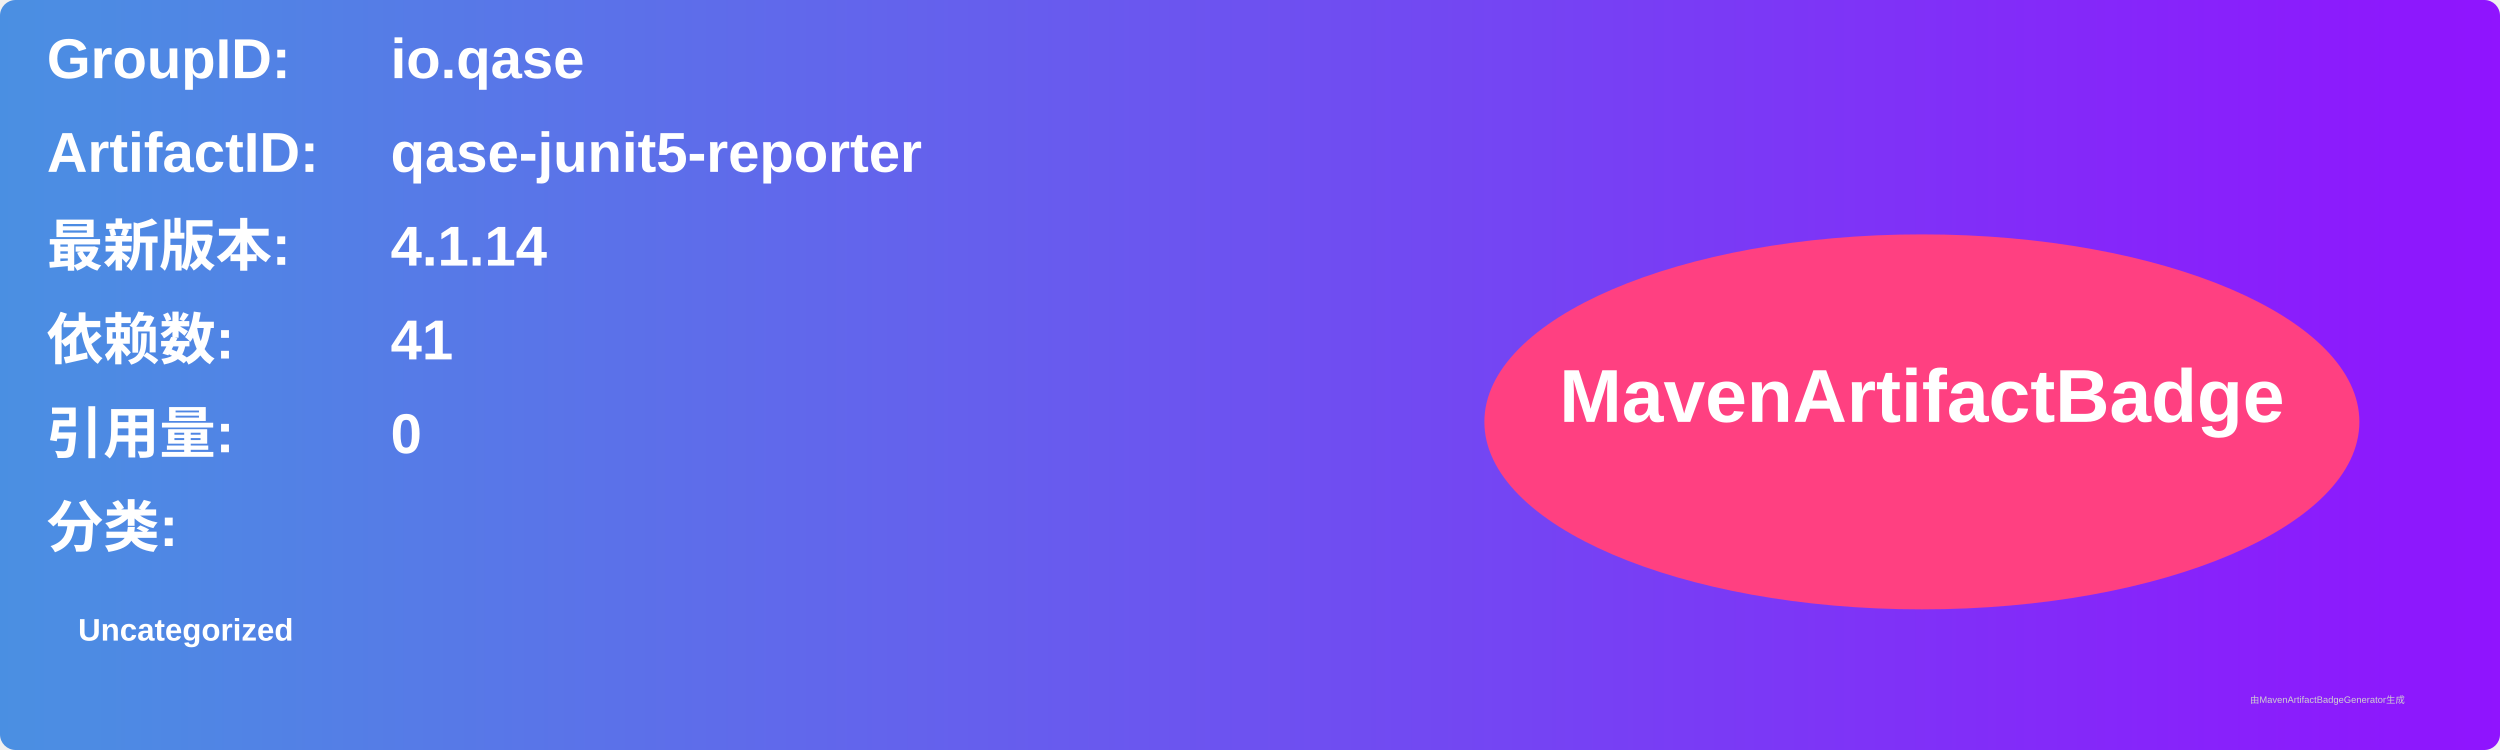
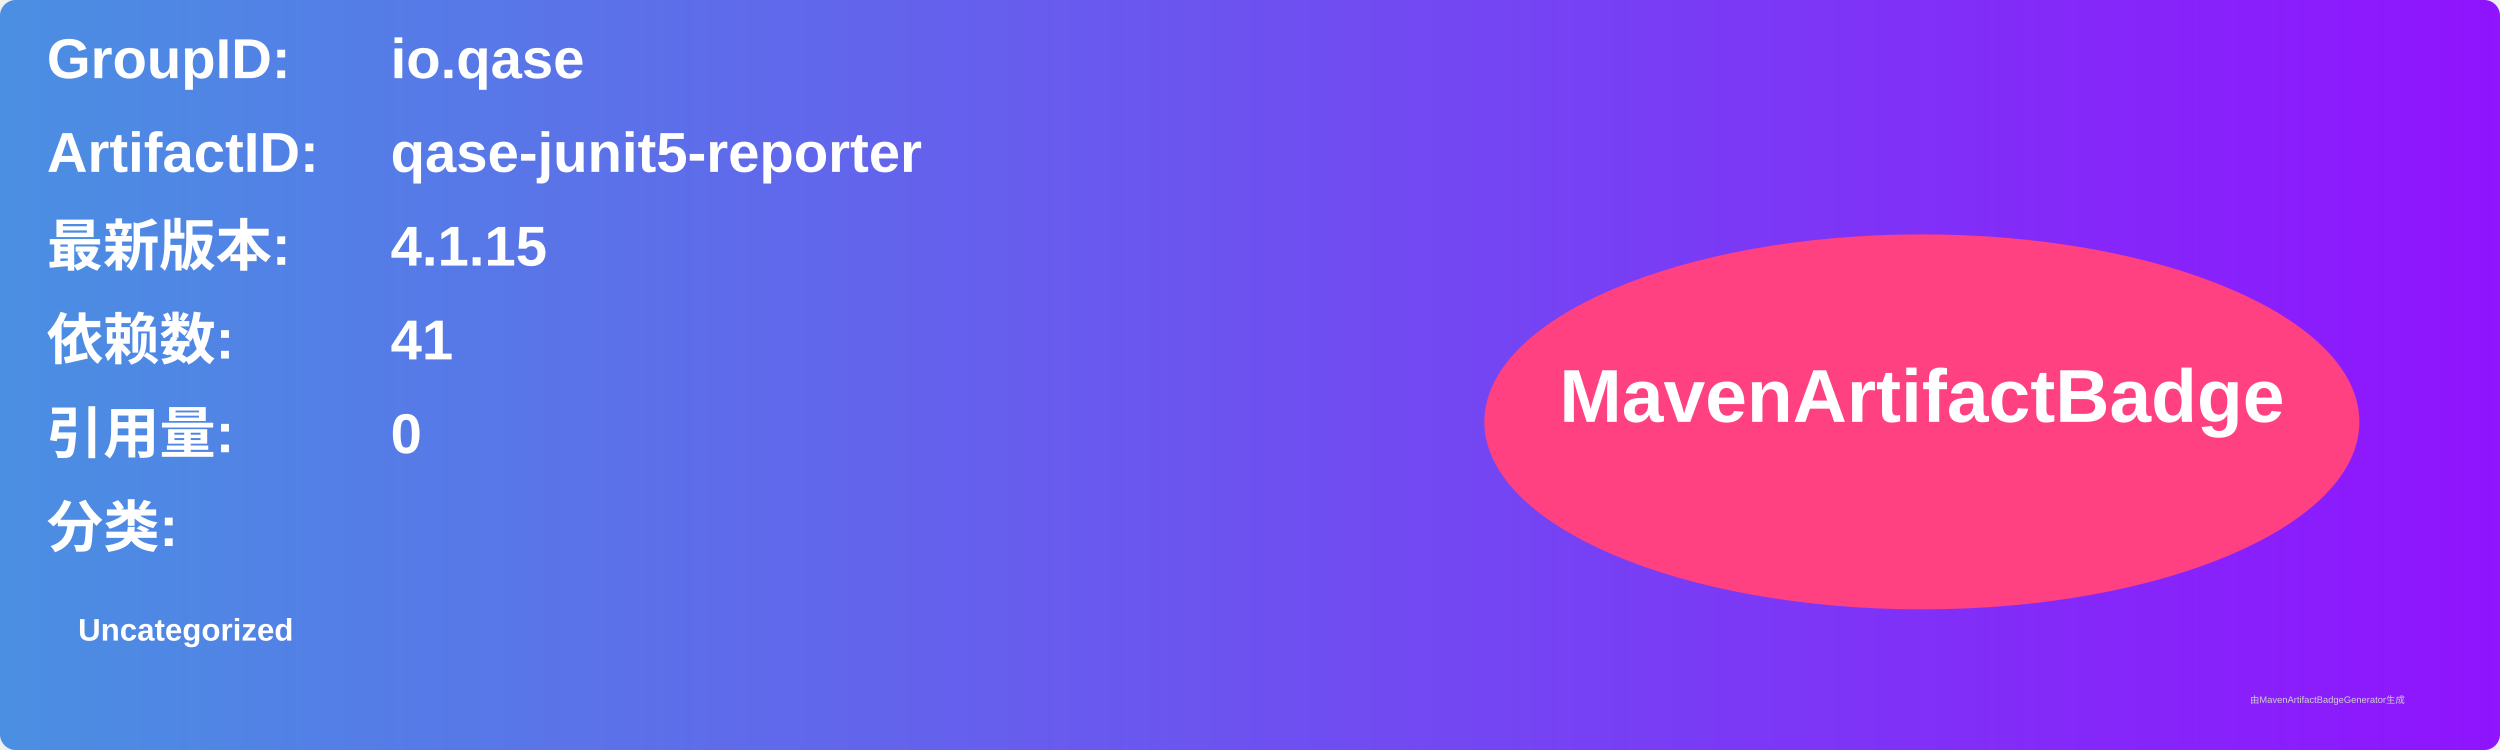
<svg xmlns="http://www.w3.org/2000/svg" width="800" height="240" viewBox="0 0 800 240">
  <linearGradient id="grad" x1="0%" y1="0%" x2="100%" y2="0%">
    <stop offset="0%" stop-color="#4a90e2" />
    <stop offset="100%" stop-color="#9013fe" />
  </linearGradient>
  <rect width="100%" height="100%" rx="5" ry="5" fill="url(#grad)" />
  <g transform="translate(15, 15)">
    <text x="0" y="10" font-family="Arial" font-size="18" fill="white" font-weight="bold" width="260">GroupID:</text>
    <text x="110" y="10" font-family="Arial" font-size="18" fill="white" font-weight="bold" width="460">io.qase</text>
    <text x="0" y="40" font-family="Arial" font-size="18" fill="white" font-weight="bold" width="260">ArtifactID:</text>
    <text x="110" y="40" font-family="Arial" font-size="18" fill="white" font-weight="bold" width="460">qase-junit5-reporter</text>
    <text x="0" y="70" font-family="Arial" font-size="18" fill="white" font-weight="bold">最新版本:</text>
    <text x="110" y="70" font-family="Arial" font-size="18" fill="white" font-weight="bold">
-       <tspan font-weight="bold">4.1.14</tspan>
+       <tspan font-weight="bold">4.1.15</tspan>
    </text>
    <text x="0" y="100" font-family="Arial" font-size="18" fill="white" font-weight="bold">依赖数: </text>
    <text x="110" y="100" font-family="Arial" font-size="18" fill="white">
      <tspan font-weight="bold">41</tspan>
    </text>
    <text x="0" y="130" font-family="Arial" font-size="18" fill="white" font-weight="bold">引用量: </text>
    <text x="110" y="130" font-family="Arial" font-size="18" fill="white">
      <tspan font-weight="bold">0</tspan>
    </text>
    <text x="0" y="160" font-family="Arial" font-size="18" fill="white" font-weight="bold">分类:</text>
    <text x="10" y="190" font-family="Arial" font-size="10" fill="white">
      <tspan font-weight="bold">Uncategorized</tspan>
    </text>
    <ellipse cx="600" cy="120" rx="140" ry="60" fill="#ff4081" />
    <text x="600" y="120" text-anchor="middle" font-family="Arial" font-size="24" fill="white" font-weight="bold">MavenArtifactBadge</text>
  </g>
  <text x="720" y="225" font-family="Arial" font-size="3" fill="#d0d0d0">由MavenArtifactBadgeGenerator生成</text>
</svg>
